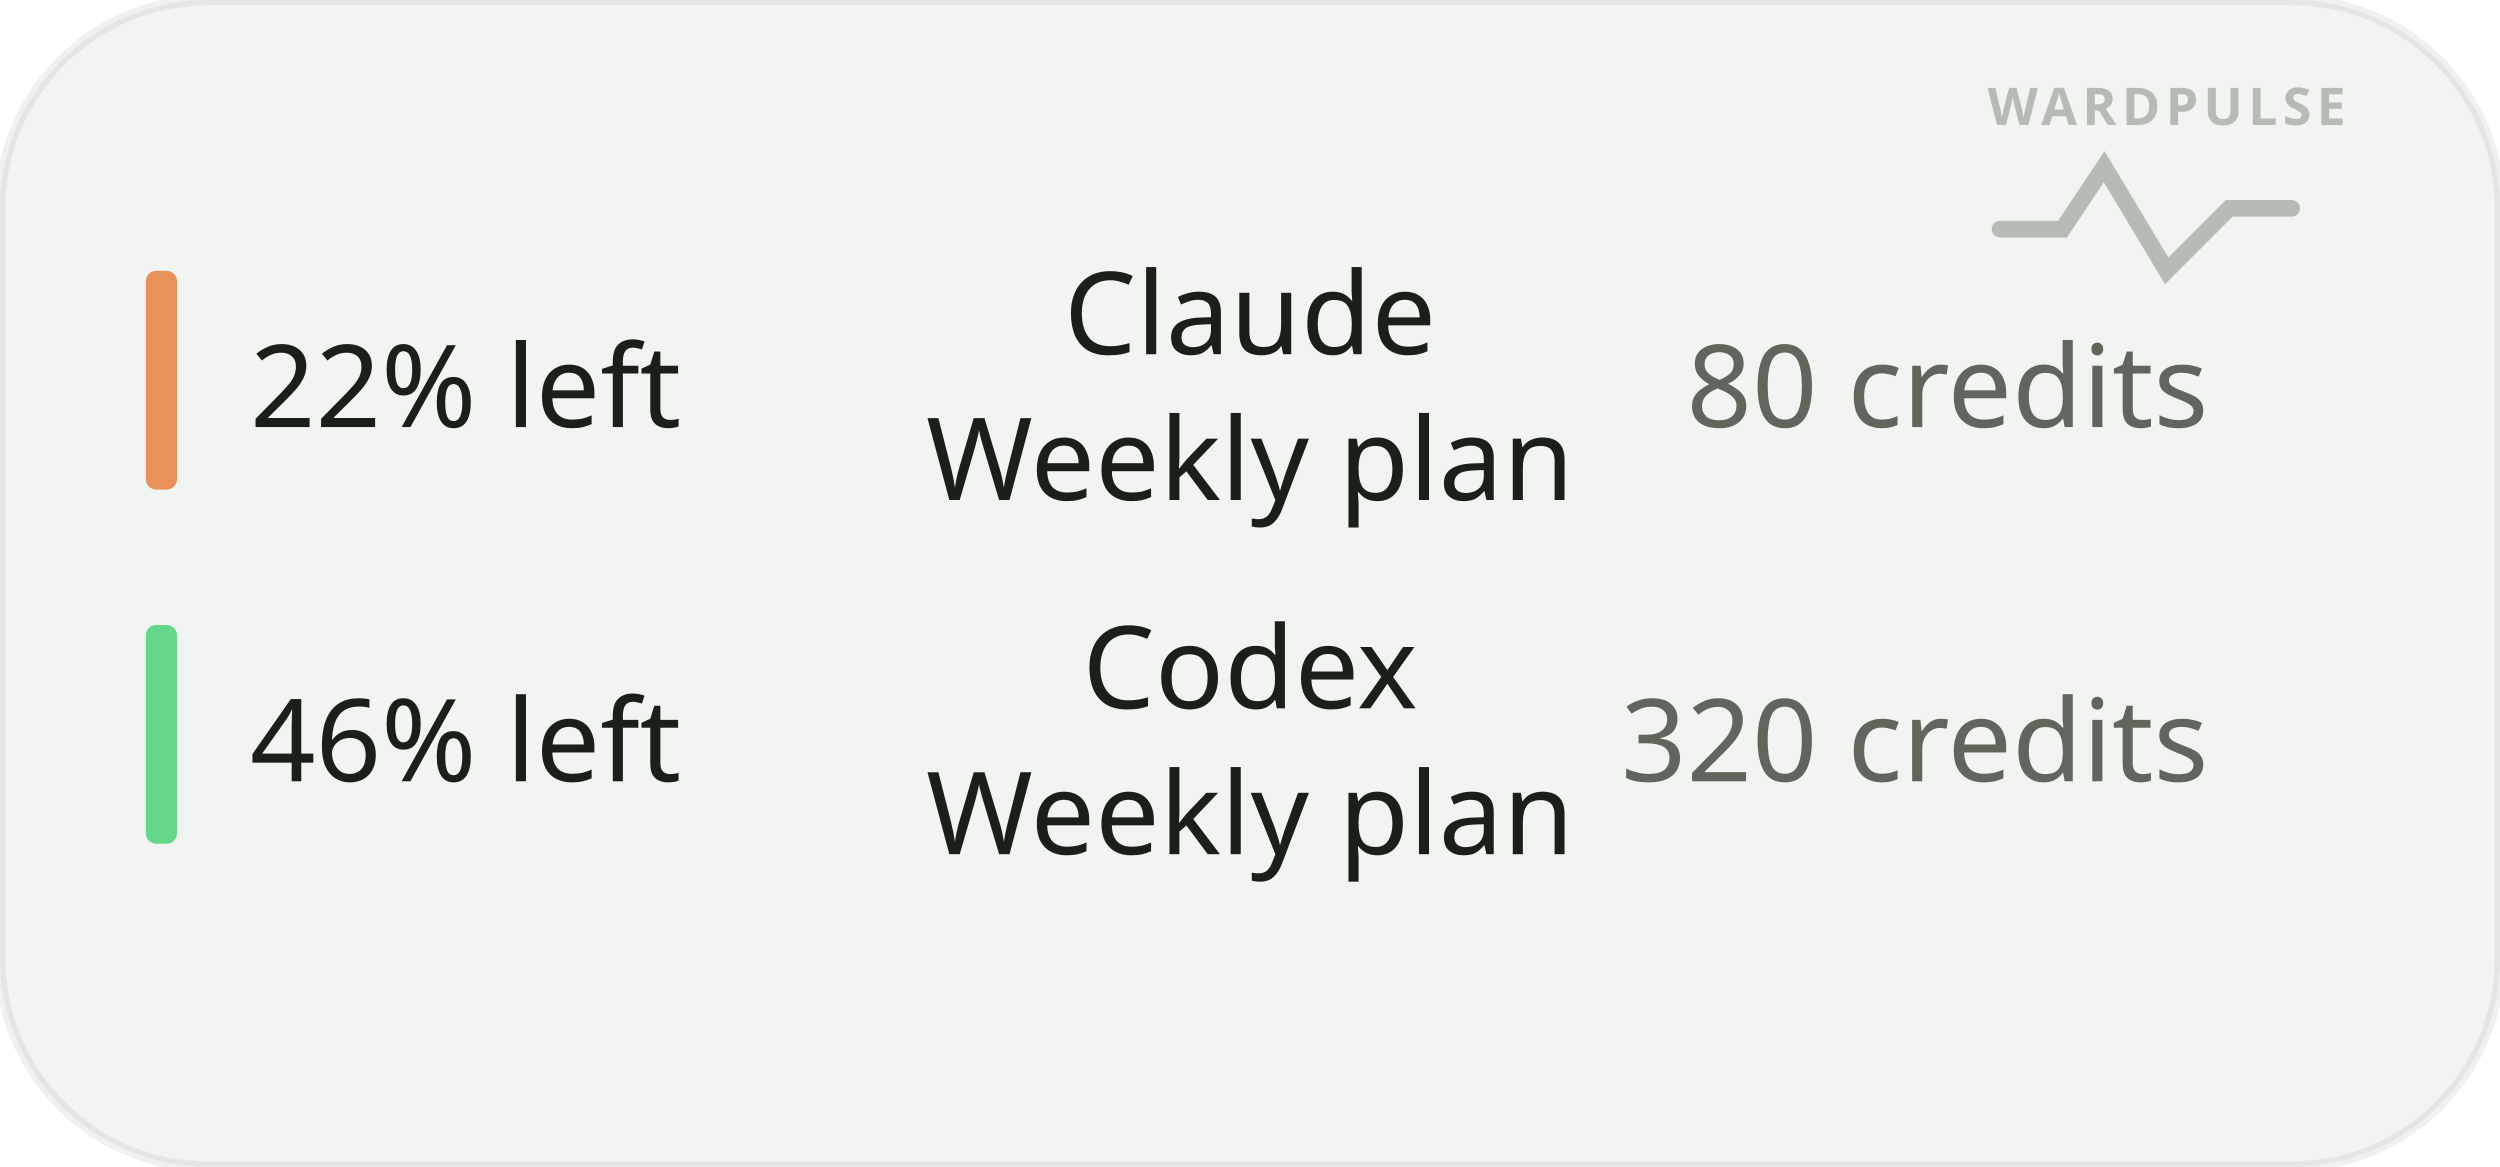
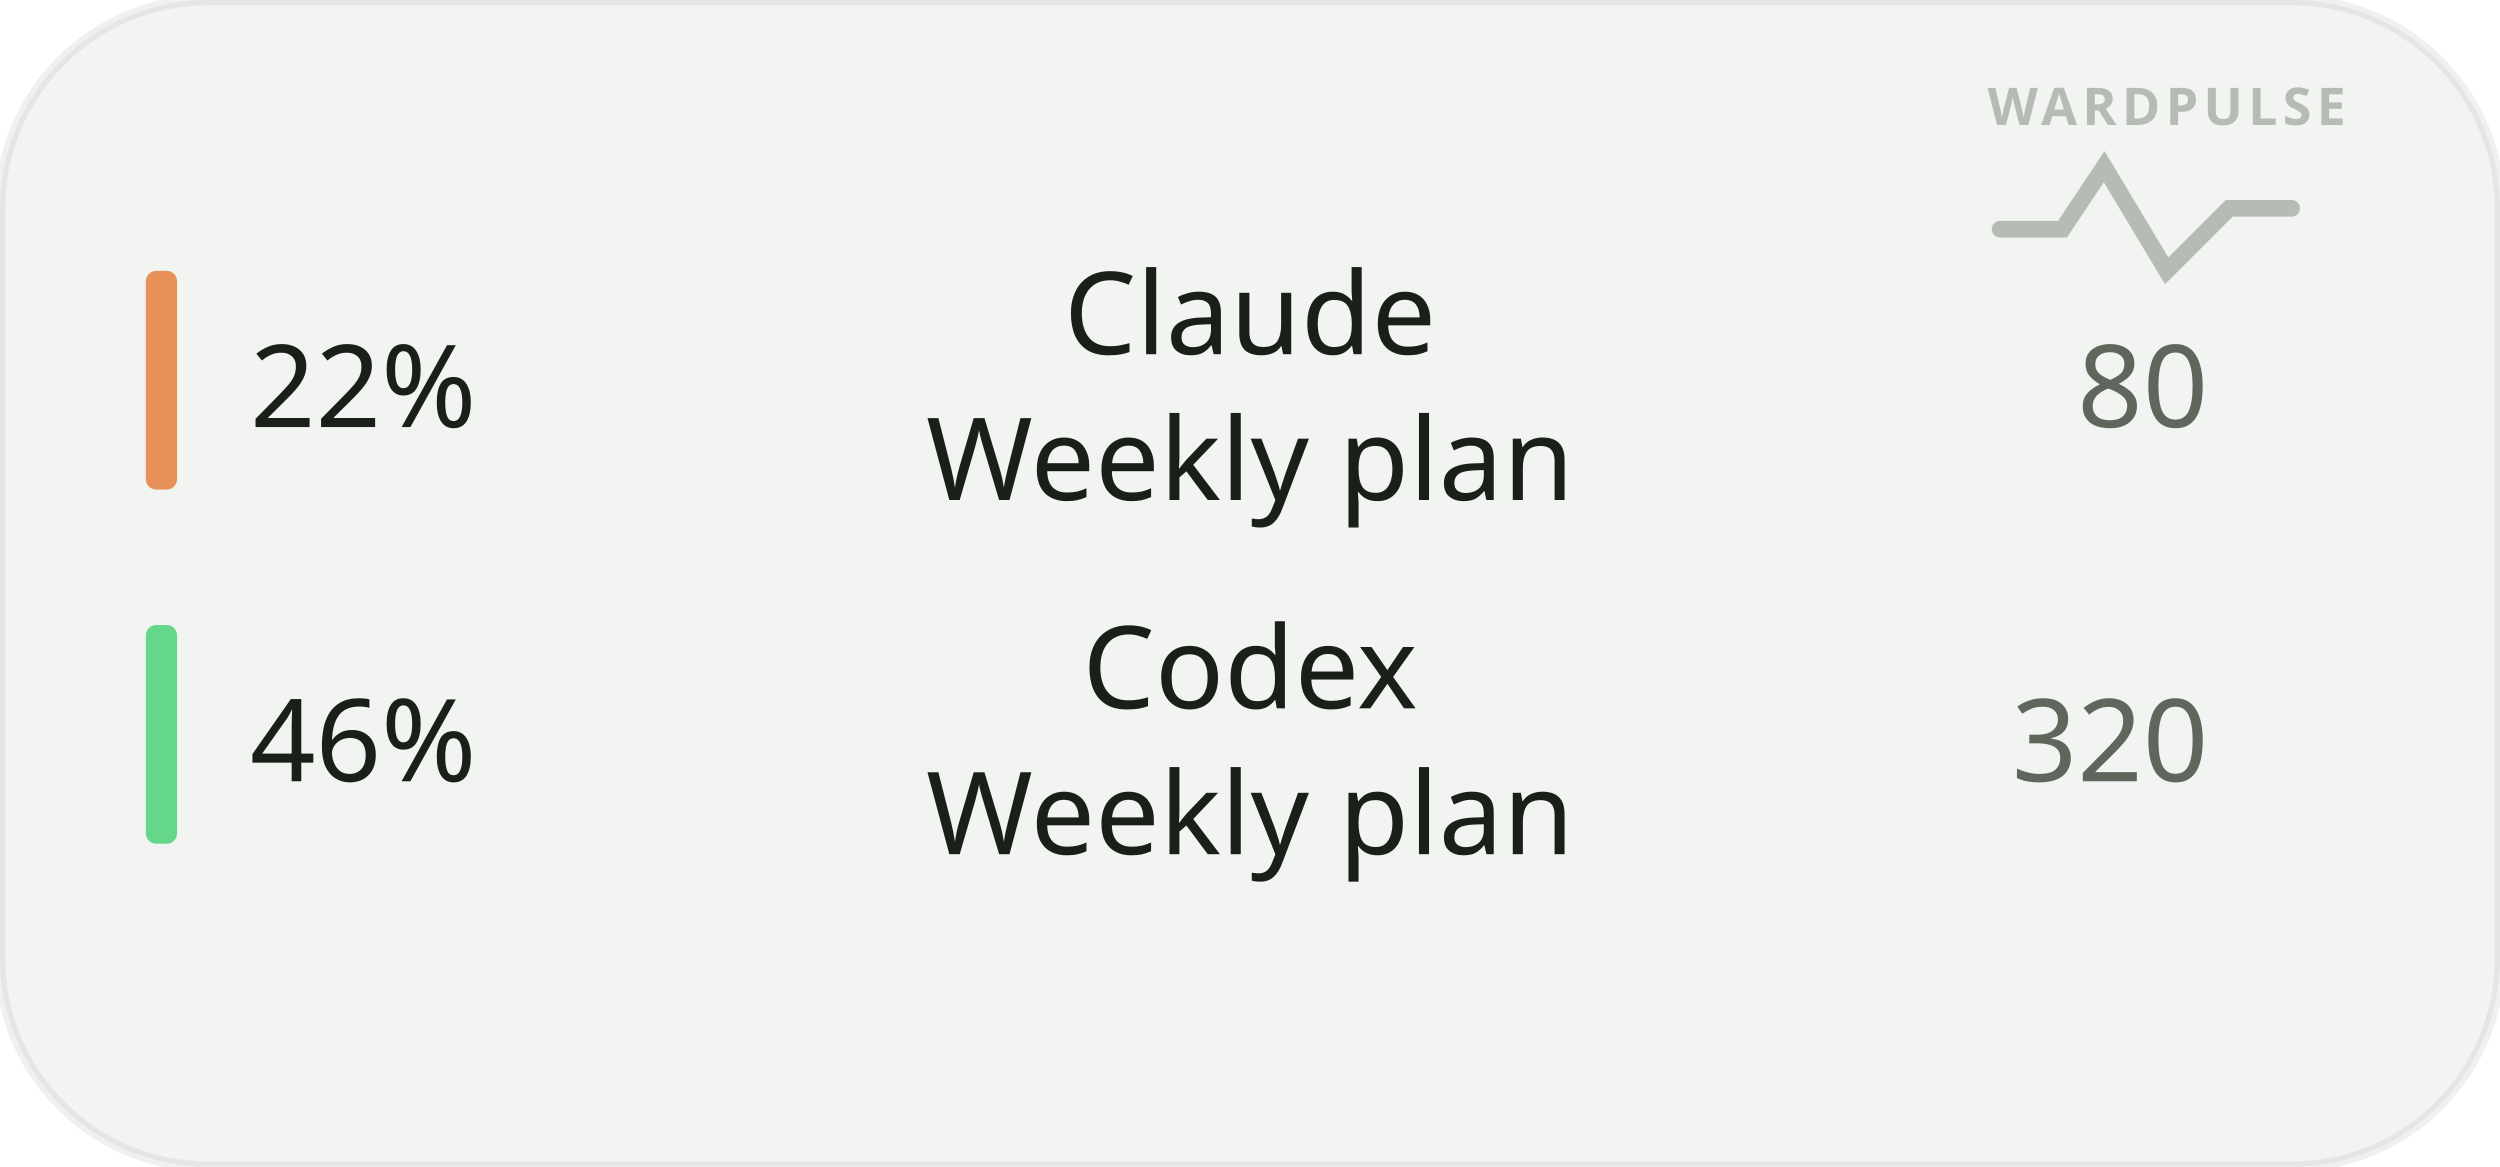
<svg xmlns="http://www.w3.org/2000/svg" width="240" height="112" viewBox="0 0 240 112" role="img" aria-label="Phone widget · small · light · tightest-first">
  <rect width="240" height="112" rx="20" fill="#F2F4F1" stroke="#5F675C" stroke-opacity="0.1" />
  <g transform="translate(190, 12)" opacity="0.4" fill="none" stroke="#5F675C" stroke-width="1.6" stroke-linecap="round">
    <text x="18" y="0" font-family="Noto Sans, sans-serif" font-size="5" font-weight="700" letter-spacing="0.5" fill="#5F675C" stroke="none" text-anchor="middle">WARDPULSE</text>
    <path d="M2 10 L8 10 L12 4 L18 14 L24 8 L30 8" />
  </g>
  <rect x="14" y="26" width="3" height="21" rx="1" fill="#E8915A" />
-   <text x="24" y="41" font-family="Noto Sans, sans-serif" font-size="11" fill="#1A1F1A">22% left</text>
+   <text x="24" y="41" font-family="Noto Sans, sans-serif" font-size="11" fill="#1A1F1A">22%</text>
  <text x="120" y="34" font-family="Noto Sans, sans-serif" font-size="11" fill="#1A1F1A" text-anchor="middle">Claude</text>
  <text x="120" y="48" font-family="Noto Sans, sans-serif" font-size="11" fill="#1A1F1A" text-anchor="middle">Weekly plan</text>
-   <text x="212" y="41" font-family="Noto Sans, sans-serif" font-size="11" fill="#5F675C" text-anchor="end">80 credits</text>
+   <text x="212" y="41" font-family="Noto Sans, sans-serif" font-size="11" fill="#5F675C" text-anchor="end">80</text>
  <rect x="14" y="60" width="3" height="21" rx="1" fill="#65D78A" />
-   <text x="24" y="75" font-family="Noto Sans, sans-serif" font-size="11" fill="#1A1F1A">46% left</text>
+   <text x="24" y="75" font-family="Noto Sans, sans-serif" font-size="11" fill="#1A1F1A">46%</text>
  <text x="120" y="68" font-family="Noto Sans, sans-serif" font-size="11" fill="#1A1F1A" text-anchor="middle">Codex</text>
  <text x="120" y="82" font-family="Noto Sans, sans-serif" font-size="11" fill="#1A1F1A" text-anchor="middle">Weekly plan</text>
-   <text x="212" y="75" font-family="Noto Sans, sans-serif" font-size="11" fill="#5F675C" text-anchor="end">320 credits</text>
+   <text x="212" y="75" font-family="Noto Sans, sans-serif" font-size="11" fill="#5F675C" text-anchor="end">320</text>
</svg>
